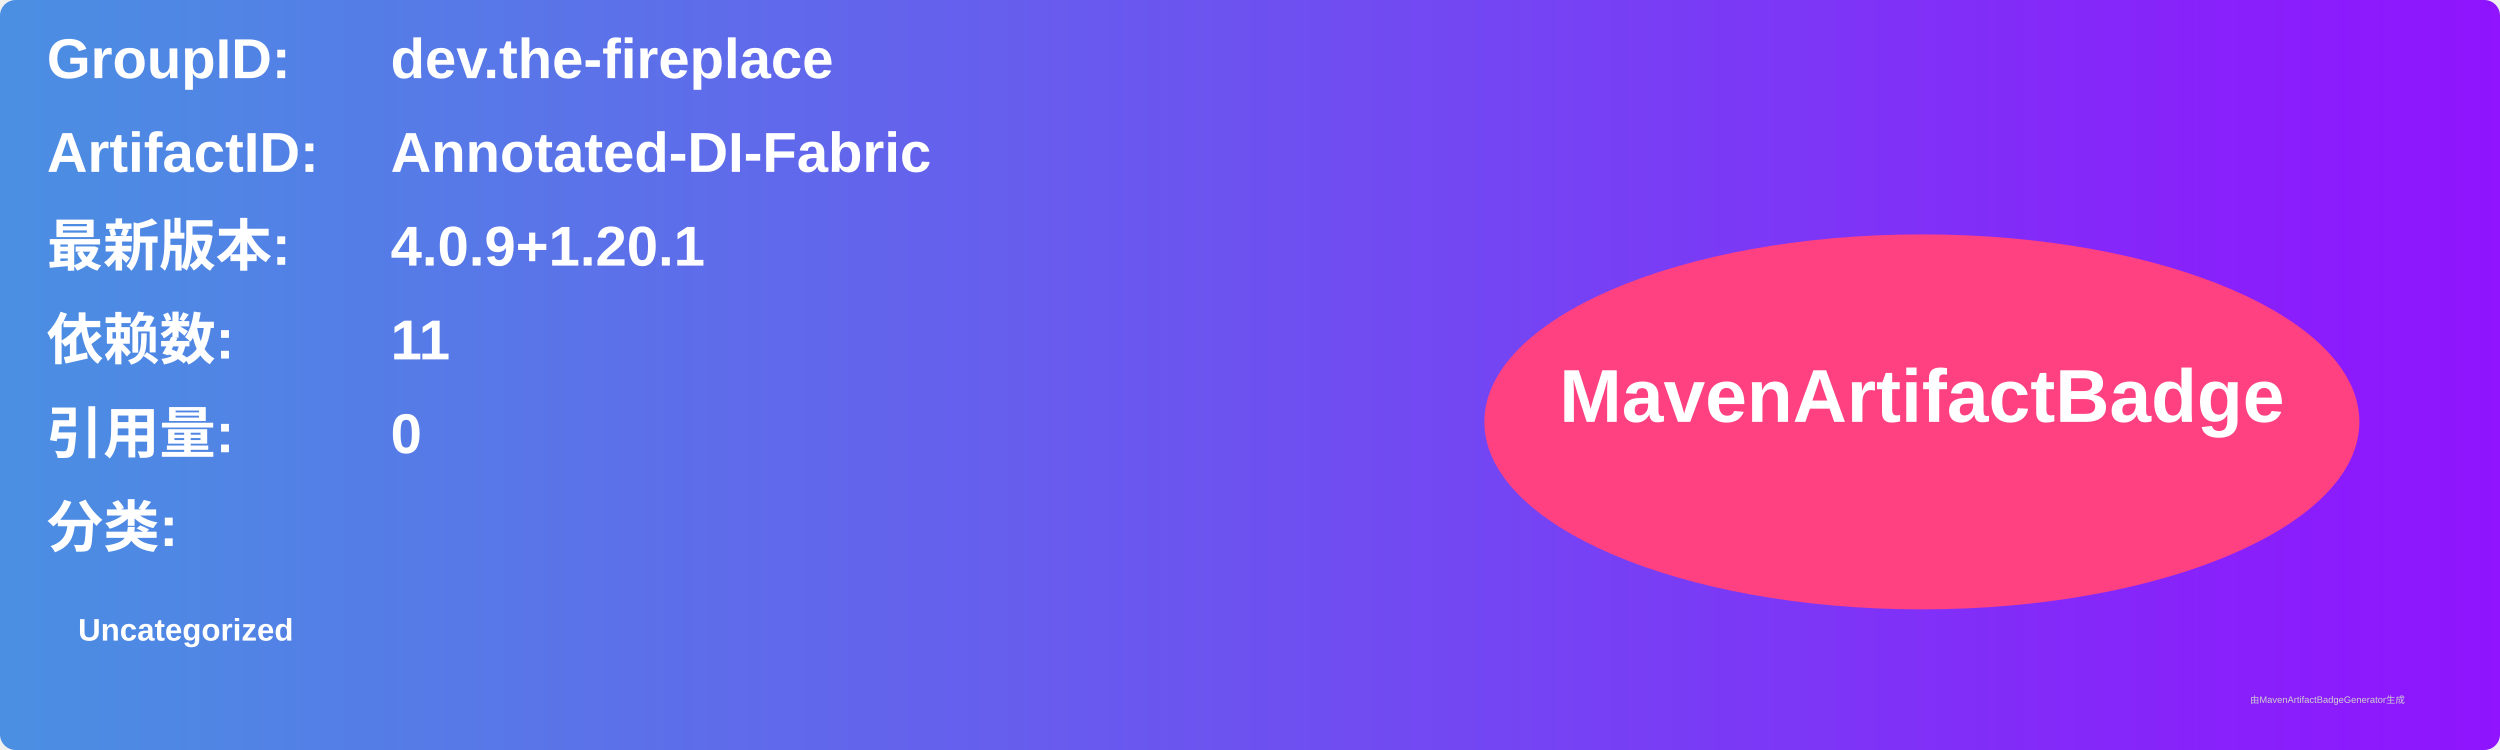
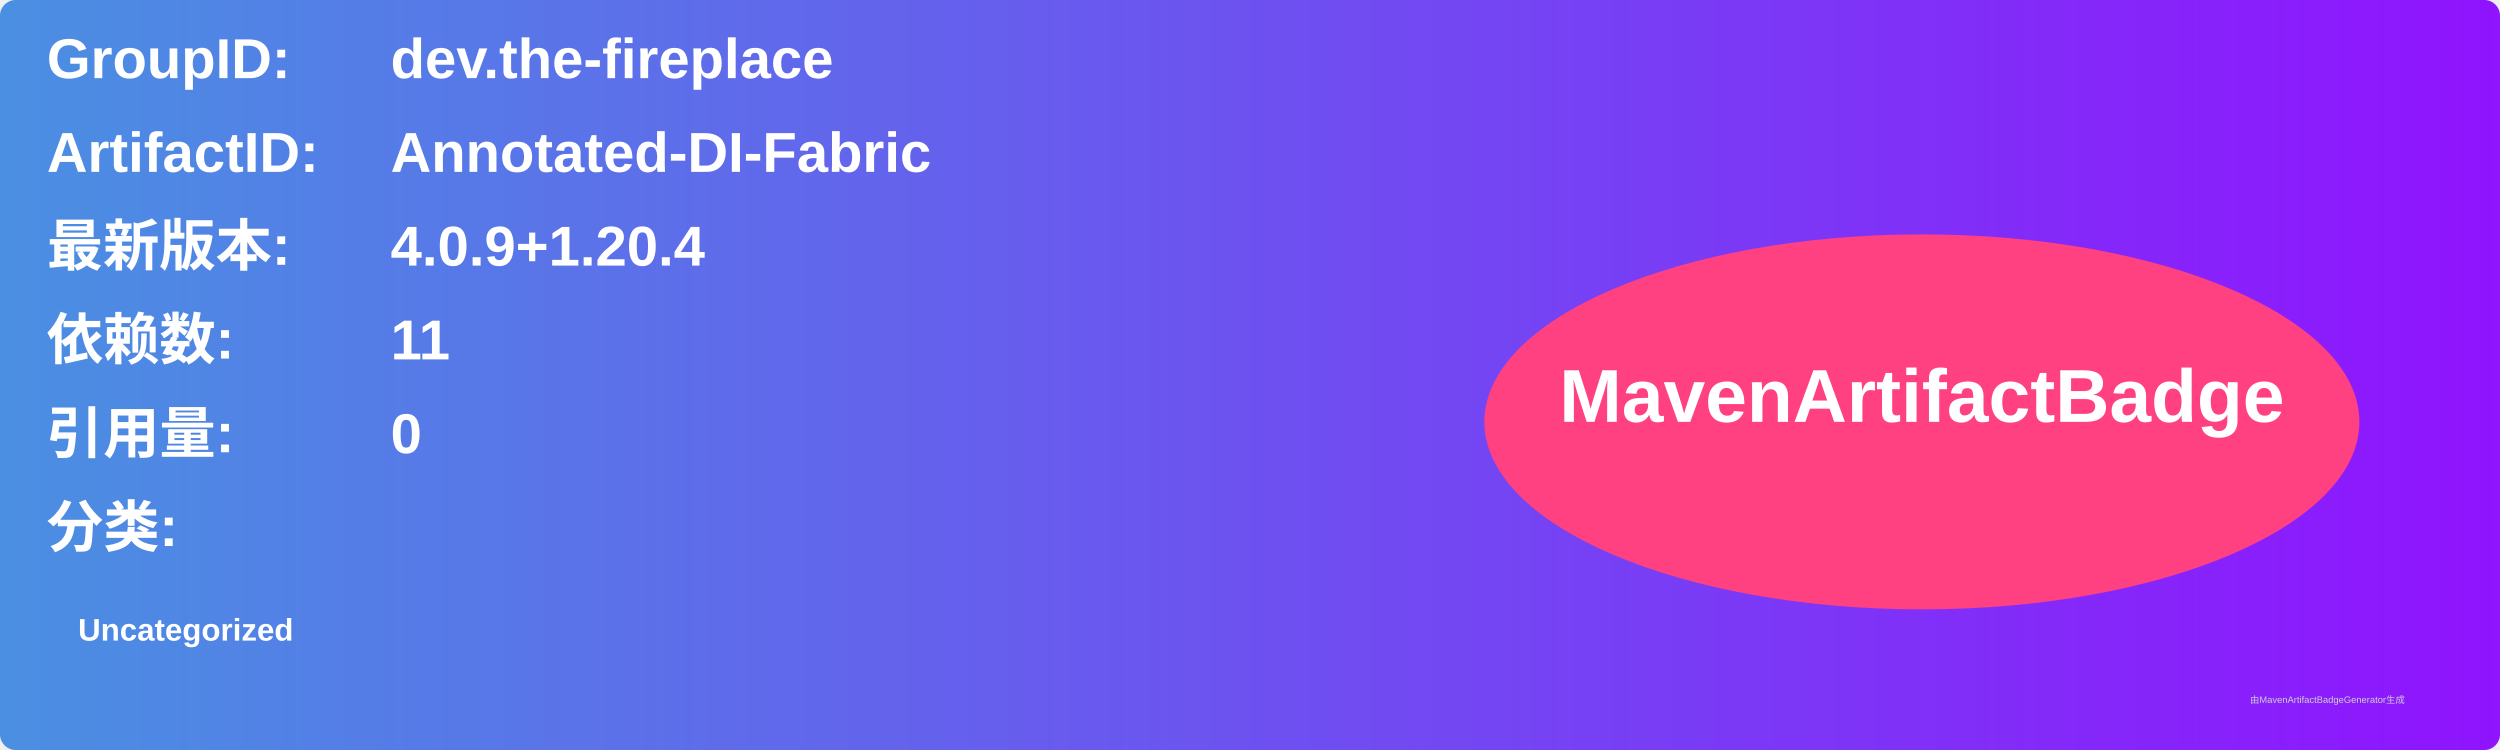
<svg xmlns="http://www.w3.org/2000/svg" width="800" height="240" viewBox="0 0 800 240">
  <linearGradient id="grad" x1="0%" y1="0%" x2="100%" y2="0%">
    <stop offset="0%" stop-color="#4a90e2" />
    <stop offset="100%" stop-color="#9013fe" />
  </linearGradient>
  <rect width="100%" height="100%" rx="5" ry="5" fill="url(#grad)" />
  <g transform="translate(15, 15)">
    <text x="0" y="10" font-family="Arial" font-size="18" fill="white" font-weight="bold" width="260">GroupID:</text>
    <text x="110" y="10" font-family="Arial" font-size="18" fill="white" font-weight="bold" width="460">dev.the-fireplace</text>
    <text x="0" y="40" font-family="Arial" font-size="18" fill="white" font-weight="bold" width="260">ArtifactID:</text>
    <text x="110" y="40" font-family="Arial" font-size="18" fill="white" font-weight="bold" width="460">Annotated-DI-Fabric</text>
    <text x="0" y="70" font-family="Arial" font-size="18" fill="white" font-weight="bold">最新版本:</text>
    <text x="110" y="70" font-family="Arial" font-size="18" fill="white" font-weight="bold">
-       <tspan font-weight="bold">4.0.9+1.20.1</tspan>
+       <tspan font-weight="bold">4.0.9+1.20.4</tspan>
    </text>
    <text x="0" y="100" font-family="Arial" font-size="18" fill="white" font-weight="bold">依赖数: </text>
    <text x="110" y="100" font-family="Arial" font-size="18" fill="white">
      <tspan font-weight="bold">11</tspan>
    </text>
    <text x="0" y="130" font-family="Arial" font-size="18" fill="white" font-weight="bold">引用量: </text>
    <text x="110" y="130" font-family="Arial" font-size="18" fill="white">
      <tspan font-weight="bold">0</tspan>
    </text>
    <text x="0" y="160" font-family="Arial" font-size="18" fill="white" font-weight="bold">分类:</text>
    <text x="10" y="190" font-family="Arial" font-size="10" fill="white">
      <tspan font-weight="bold">Uncategorized</tspan>
    </text>
    <ellipse cx="600" cy="120" rx="140" ry="60" fill="#ff4081" />
    <text x="600" y="120" text-anchor="middle" font-family="Arial" font-size="24" fill="white" font-weight="bold">MavenArtifactBadge</text>
  </g>
  <text x="720" y="225" font-family="Arial" font-size="3" fill="#d0d0d0">由MavenArtifactBadgeGenerator生成</text>
</svg>
